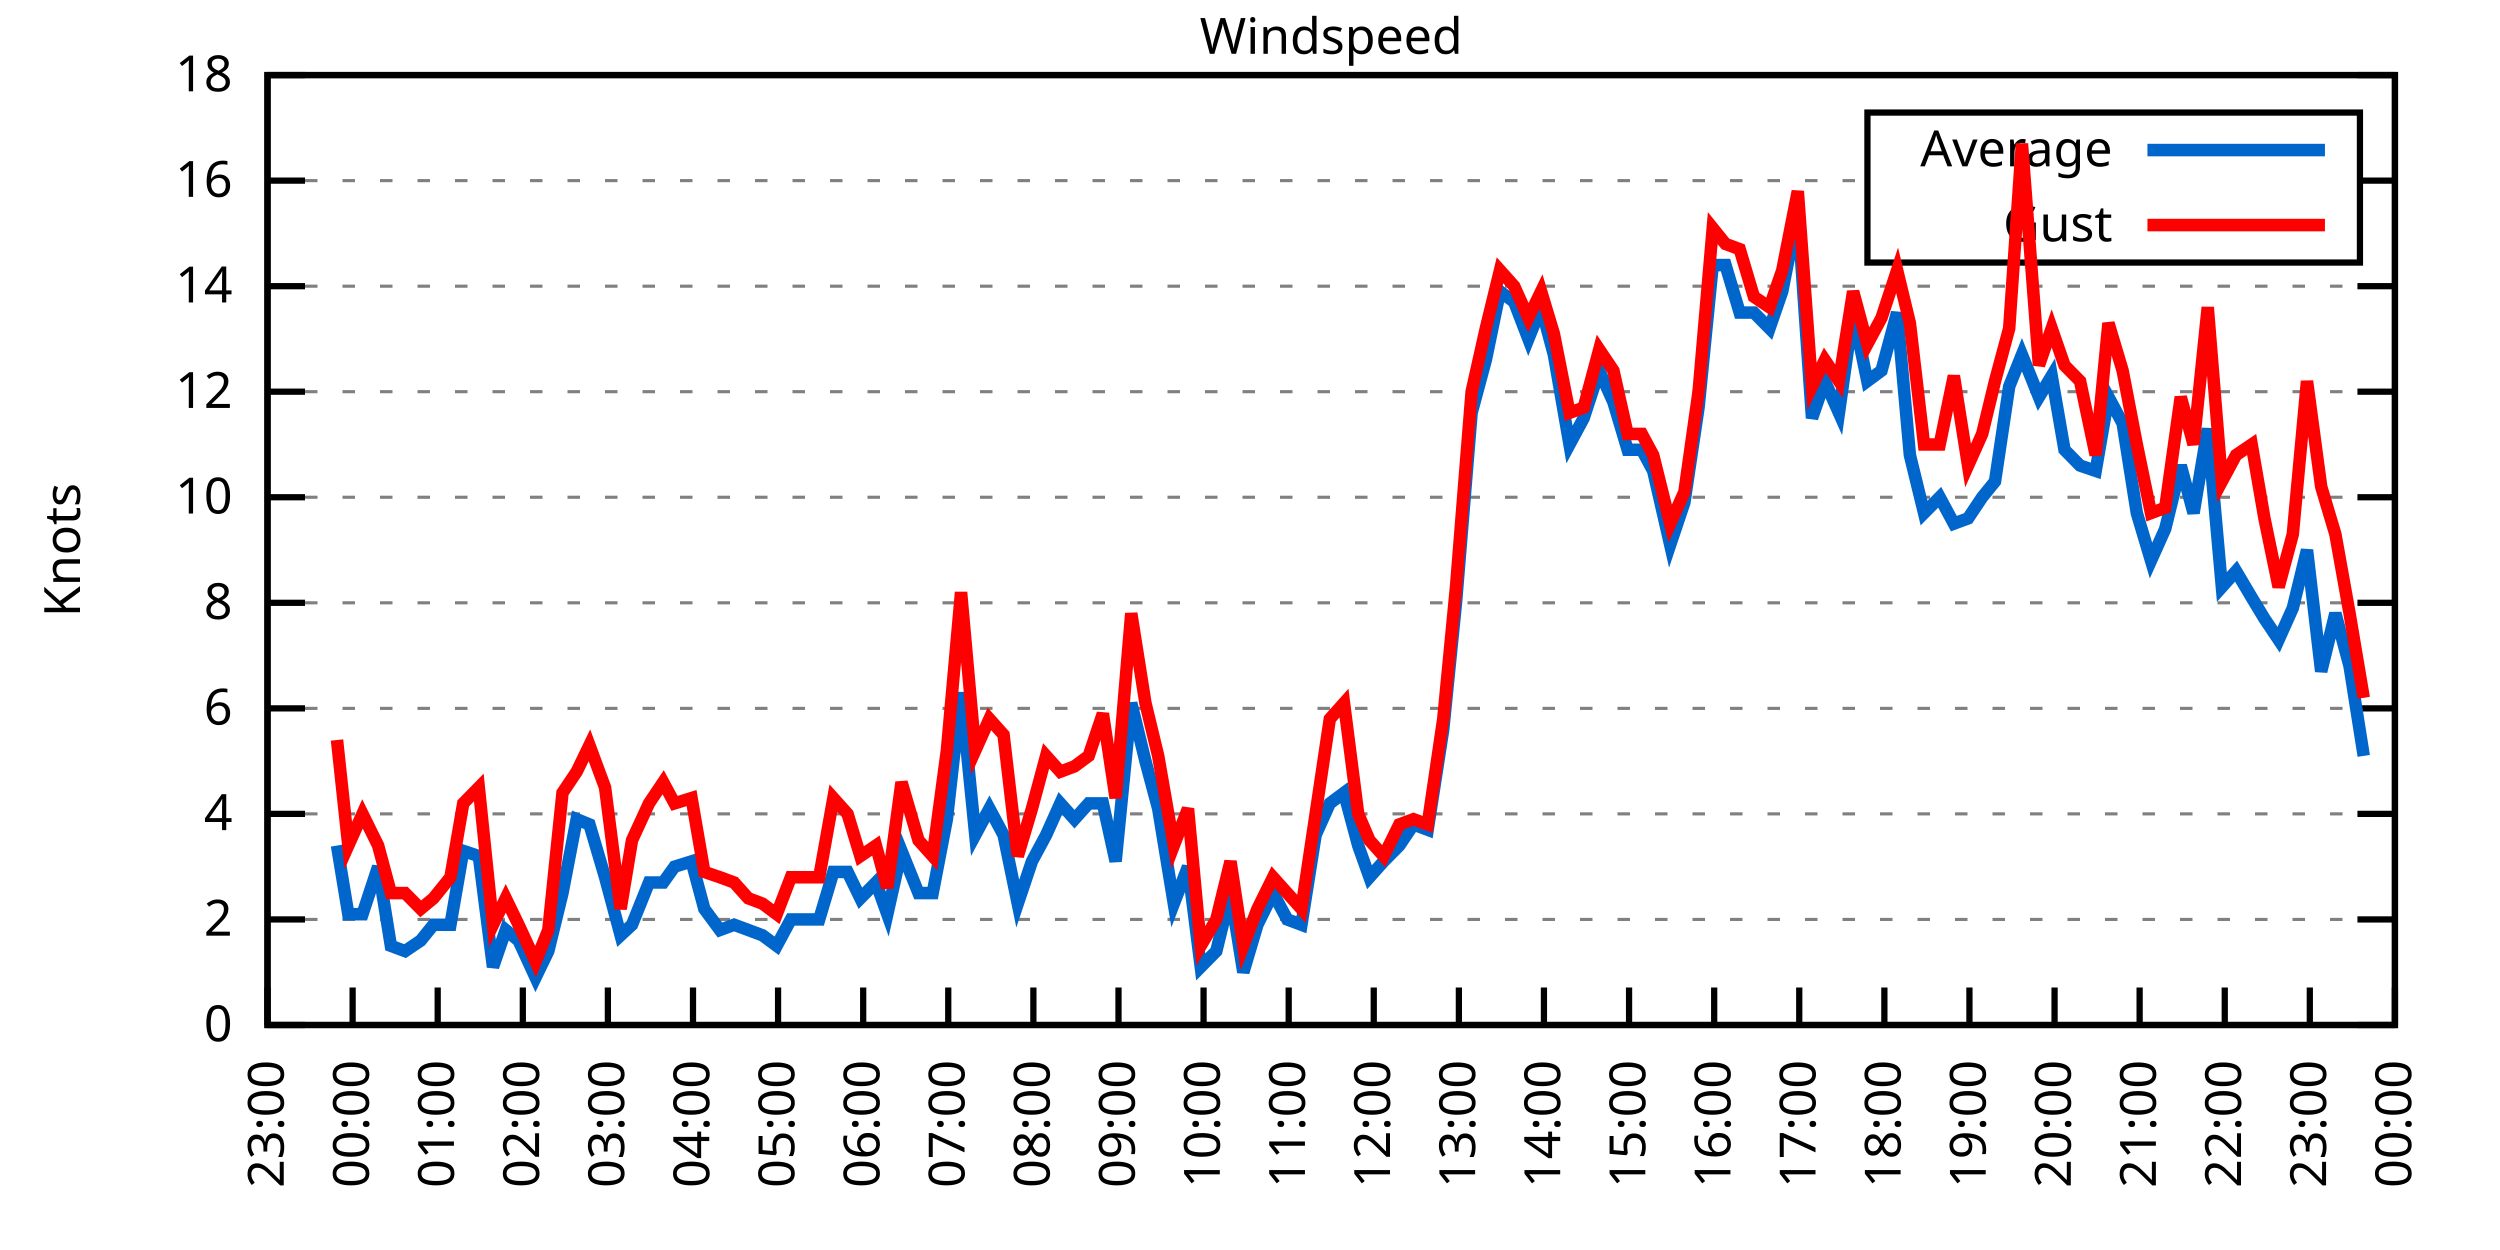
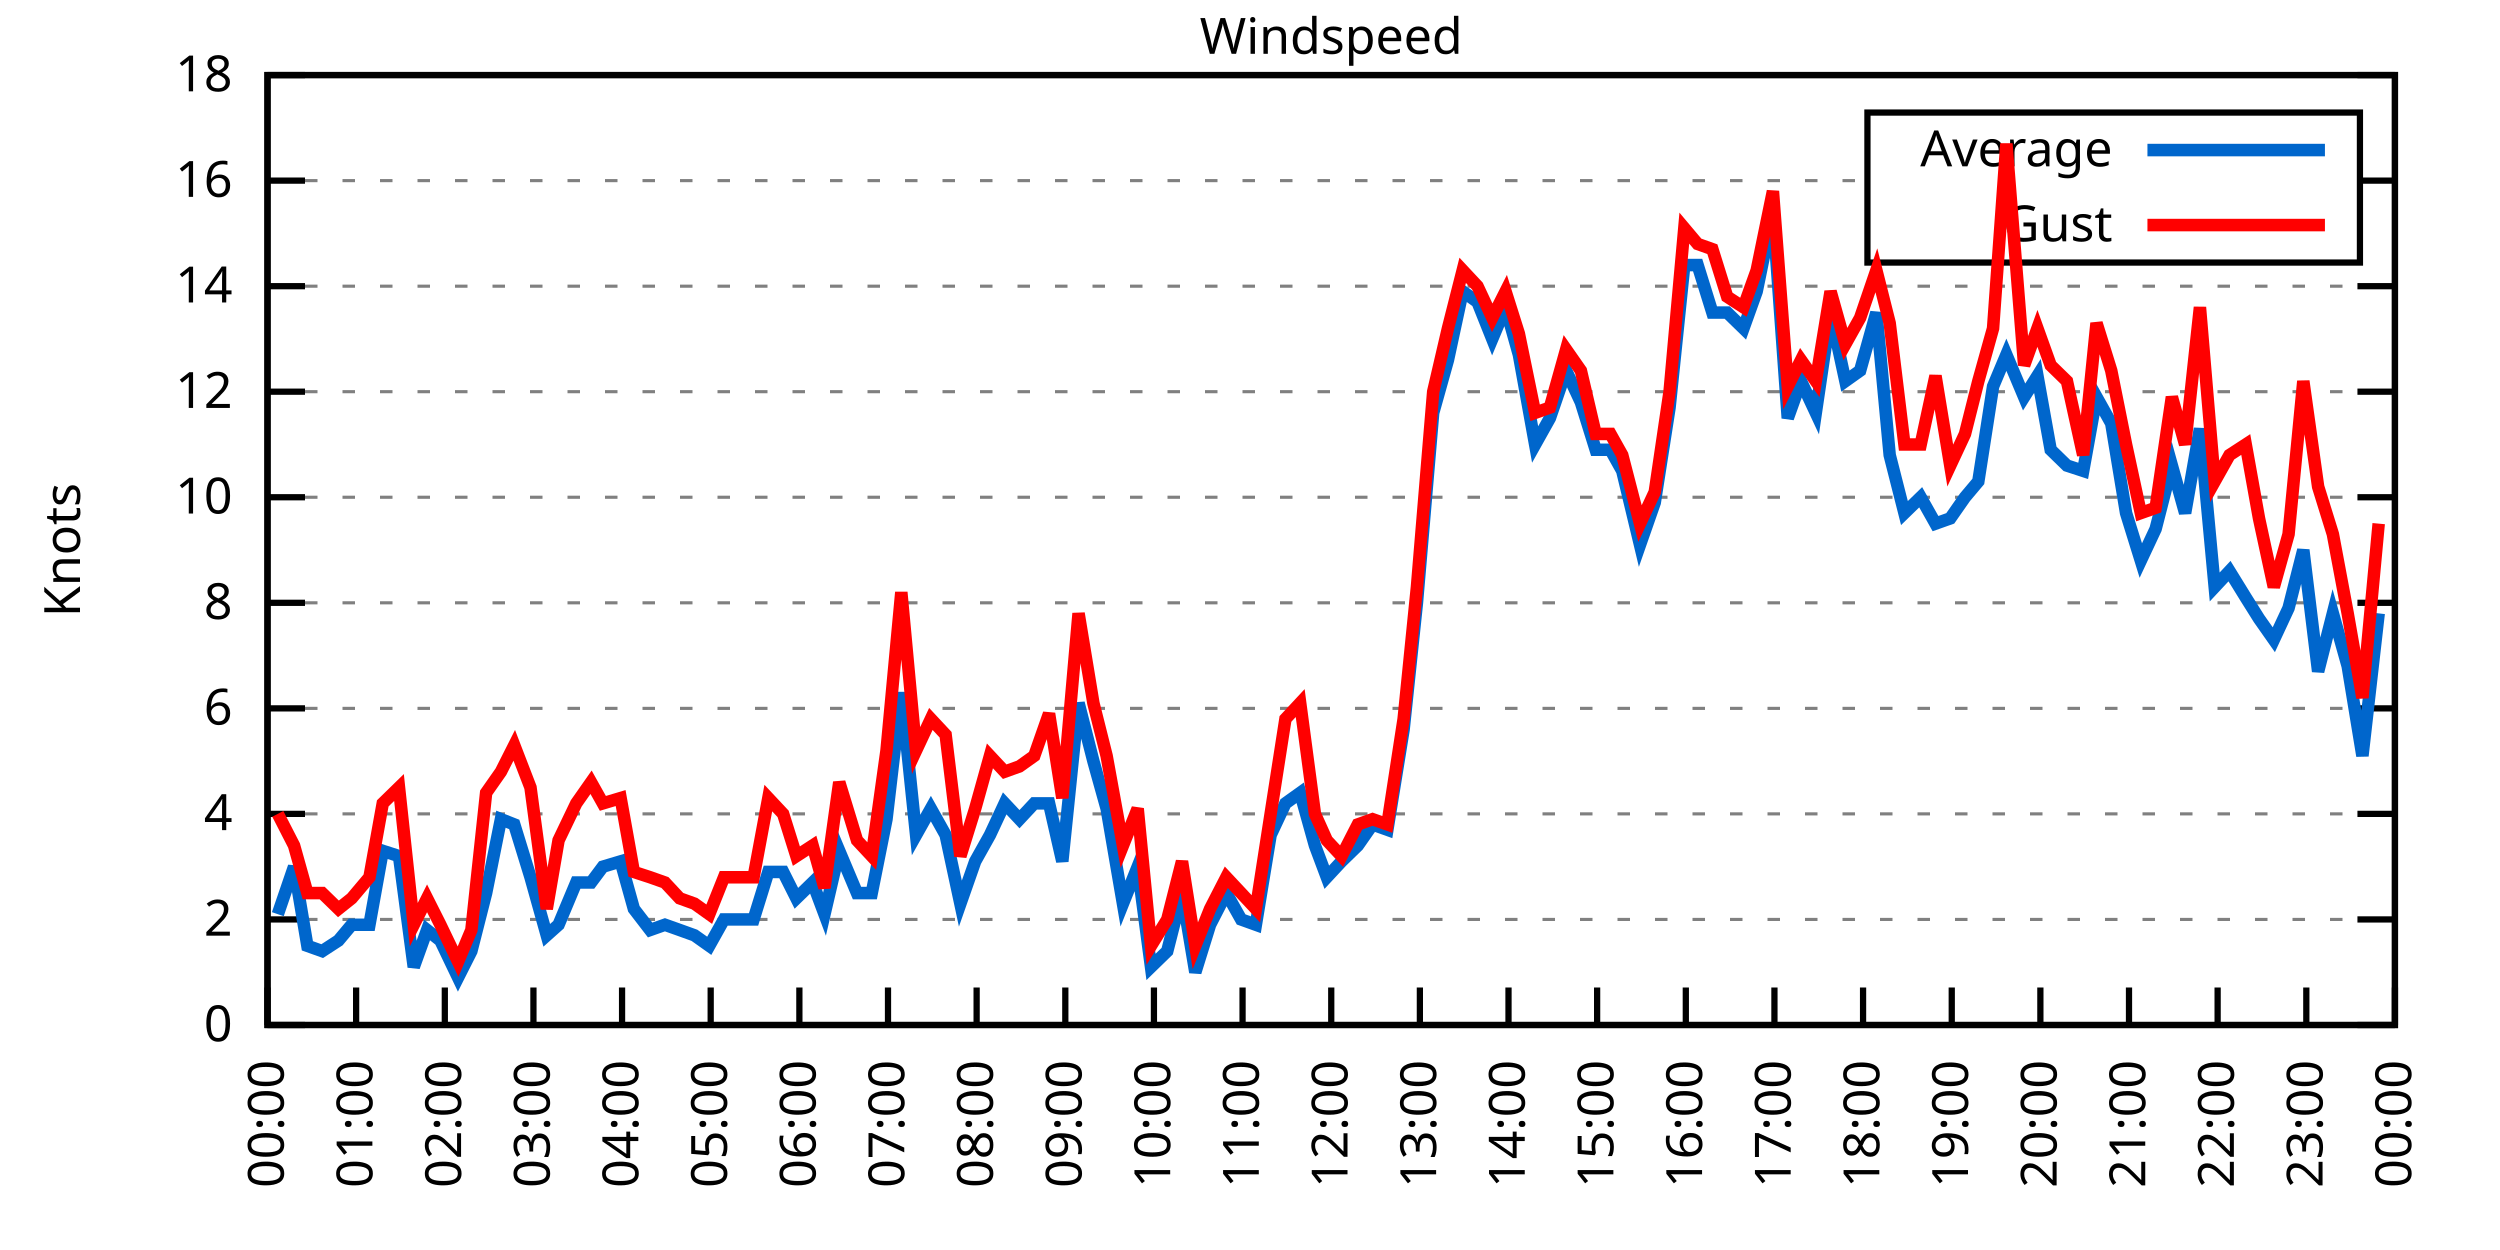
<svg xmlns="http://www.w3.org/2000/svg" xmlns:xlink="http://www.w3.org/1999/xlink" width="400" height="200" viewBox="0 0 400 200">
  <g id="gnuplot_canvas">
    <rect x="0" y="0" width="400" height="200" fill="none" />
    <defs>
      <circle id="gpDot" r="0.5" stroke-width="0.5" stroke="currentColor" />
      <path id="gpPt0" stroke-width="0.333" stroke="currentColor" d="M-1,0 h2 M0,-1 v2" />
      <path id="gpPt1" stroke-width="0.333" stroke="currentColor" d="M-1,-1 L1,1 M1,-1 L-1,1" />
      <path id="gpPt2" stroke-width="0.333" stroke="currentColor" d="M-1,0 L1,0 M0,-1 L0,1 M-1,-1 L1,1 M-1,1 L1,-1" />
      <rect id="gpPt3" stroke-width="0.333" stroke="currentColor" x="-1" y="-1" width="2" height="2" />
      <rect id="gpPt4" stroke-width="0.333" stroke="currentColor" fill="currentColor" x="-1" y="-1" width="2" height="2" />
      <circle id="gpPt5" stroke-width="0.333" stroke="currentColor" cx="0" cy="0" r="1" />
      <use xlink:href="#gpPt5" id="gpPt6" fill="currentColor" stroke="none" />
      <path id="gpPt7" stroke-width="0.333" stroke="currentColor" d="M0,-1.33 L-1.33,0.67 L1.33,0.67 z" />
      <use xlink:href="#gpPt7" id="gpPt8" fill="currentColor" stroke="none" />
      <use xlink:href="#gpPt7" id="gpPt9" stroke="currentColor" transform="rotate(180)" />
      <use xlink:href="#gpPt9" id="gpPt10" fill="currentColor" stroke="none" />
      <use xlink:href="#gpPt3" id="gpPt11" stroke="currentColor" transform="rotate(45)" />
      <use xlink:href="#gpPt11" id="gpPt12" fill="currentColor" stroke="none" />
      <path id="gpPt13" stroke-width="0.333" stroke="currentColor" d="M0,1.330 L1.265,0.411 L0.782,-1.067 L-0.782,-1.076 L-1.265,0.411 z" />
      <use xlink:href="#gpPt13" id="gpPt14" fill="currentColor" stroke="none" />
      <filter id="textbox" filterUnits="objectBoundingBox" x="0" y="0" height="1" width="1">
        <feFlood flood-color="white" flood-opacity="1" result="bgnd" />
        <feComposite in="SourceGraphic" in2="bgnd" operator="atop" />
      </filter>
      <filter id="greybox" filterUnits="objectBoundingBox" x="0" y="0" height="1" width="1">
        <feFlood flood-color="lightgrey" flood-opacity="1" result="grey" />
        <feComposite in="SourceGraphic" in2="grey" operator="atop" />
      </filter>
    </defs>
    <g fill="none" color="white" stroke="currentColor" stroke-width="1.00" stroke-linecap="butt" stroke-linejoin="miter">
</g>
    <g fill="none" color="black" stroke="currentColor" stroke-width="1.00" stroke-linecap="butt" stroke-linejoin="miter">
      <g stroke="none" shape-rendering="crispEdges">
        <polygon fill="rgb(255, 255, 255)" points="42.80,164.00 383.18,164.00 383.18,12.02 42.80,12.02 " />
      </g>
    </g>
    <g fill="none" color="black" stroke="currentColor" stroke-width="1.00" stroke-linecap="butt" stroke-linejoin="miter">
</g>
    <g fill="none" color="black" stroke="black" stroke-width="0.50" stroke-linecap="butt" stroke-linejoin="miter">
</g>
    <g fill="none" color="gray" stroke="currentColor" stroke-width="0.50" stroke-linecap="butt" stroke-linejoin="miter">
      <path stroke="gray" stroke-dasharray="2,4" class="gridline" d="M42.80,164.00 L383.19,164.00  " />
    </g>
    <g fill="none" color="gray" stroke="gray" stroke-width="1.00" stroke-linecap="butt" stroke-linejoin="miter">
</g>
    <g fill="none" color="black" stroke="currentColor" stroke-width="1.00" stroke-linecap="butt" stroke-linejoin="miter">
      <path stroke="black" d="M42.80,164.00 L48.80,164.00 M383.19,164.00 L377.19,164.00  " />
      <g transform="translate(37.20,166.60)" stroke="none" fill="black" font-family="Sans" font-size="8.00" text-anchor="end">
        <text>
          <tspan font-family="Sans"> 0</tspan>
        </text>
      </g>
    </g>
    <g fill="none" color="black" stroke="currentColor" stroke-width="1.00" stroke-linecap="butt" stroke-linejoin="miter">
</g>
    <g fill="none" color="black" stroke="black" stroke-width="0.50" stroke-linecap="butt" stroke-linejoin="miter">
</g>
    <g fill="none" color="gray" stroke="currentColor" stroke-width="0.50" stroke-linecap="butt" stroke-linejoin="miter">
      <path stroke="gray" stroke-dasharray="2,4" class="gridline" d="M42.80,147.11 L383.19,147.11  " />
    </g>
    <g fill="none" color="gray" stroke="gray" stroke-width="1.00" stroke-linecap="butt" stroke-linejoin="miter">
</g>
    <g fill="none" color="black" stroke="currentColor" stroke-width="1.00" stroke-linecap="butt" stroke-linejoin="miter">
      <path stroke="black" d="M42.80,147.11 L48.80,147.11 M383.19,147.11 L377.19,147.11  " />
      <g transform="translate(37.20,149.71)" stroke="none" fill="black" font-family="Sans" font-size="8.00" text-anchor="end">
        <text>
          <tspan font-family="Sans"> 2</tspan>
        </text>
      </g>
    </g>
    <g fill="none" color="black" stroke="currentColor" stroke-width="1.00" stroke-linecap="butt" stroke-linejoin="miter">
</g>
    <g fill="none" color="black" stroke="black" stroke-width="0.50" stroke-linecap="butt" stroke-linejoin="miter">
</g>
    <g fill="none" color="gray" stroke="currentColor" stroke-width="0.50" stroke-linecap="butt" stroke-linejoin="miter">
      <path stroke="gray" stroke-dasharray="2,4" class="gridline" d="M42.80,130.22 L383.19,130.22  " />
    </g>
    <g fill="none" color="gray" stroke="gray" stroke-width="1.00" stroke-linecap="butt" stroke-linejoin="miter">
</g>
    <g fill="none" color="black" stroke="currentColor" stroke-width="1.00" stroke-linecap="butt" stroke-linejoin="miter">
      <path stroke="black" d="M42.80,130.22 L48.80,130.22 M383.19,130.22 L377.19,130.22  " />
      <g transform="translate(37.20,132.82)" stroke="none" fill="black" font-family="Sans" font-size="8.00" text-anchor="end">
        <text>
          <tspan font-family="Sans"> 4</tspan>
        </text>
      </g>
    </g>
    <g fill="none" color="black" stroke="currentColor" stroke-width="1.00" stroke-linecap="butt" stroke-linejoin="miter">
</g>
    <g fill="none" color="black" stroke="black" stroke-width="0.50" stroke-linecap="butt" stroke-linejoin="miter">
</g>
    <g fill="none" color="gray" stroke="currentColor" stroke-width="0.50" stroke-linecap="butt" stroke-linejoin="miter">
      <path stroke="gray" stroke-dasharray="2,4" class="gridline" d="M42.80,113.34 L383.19,113.34  " />
    </g>
    <g fill="none" color="gray" stroke="gray" stroke-width="1.00" stroke-linecap="butt" stroke-linejoin="miter">
</g>
    <g fill="none" color="black" stroke="currentColor" stroke-width="1.00" stroke-linecap="butt" stroke-linejoin="miter">
      <path stroke="black" d="M42.80,113.34 L48.80,113.34 M383.19,113.34 L377.19,113.34  " />
      <g transform="translate(37.20,115.94)" stroke="none" fill="black" font-family="Sans" font-size="8.00" text-anchor="end">
        <text>
          <tspan font-family="Sans"> 6</tspan>
        </text>
      </g>
    </g>
    <g fill="none" color="black" stroke="currentColor" stroke-width="1.00" stroke-linecap="butt" stroke-linejoin="miter">
</g>
    <g fill="none" color="black" stroke="black" stroke-width="0.50" stroke-linecap="butt" stroke-linejoin="miter">
</g>
    <g fill="none" color="gray" stroke="currentColor" stroke-width="0.50" stroke-linecap="butt" stroke-linejoin="miter">
      <path stroke="gray" stroke-dasharray="2,4" class="gridline" d="M42.80,96.45 L383.19,96.45  " />
    </g>
    <g fill="none" color="gray" stroke="gray" stroke-width="1.00" stroke-linecap="butt" stroke-linejoin="miter">
</g>
    <g fill="none" color="black" stroke="currentColor" stroke-width="1.00" stroke-linecap="butt" stroke-linejoin="miter">
      <path stroke="black" d="M42.80,96.45 L48.80,96.45 M383.19,96.45 L377.19,96.45  " />
      <g transform="translate(37.20,99.05)" stroke="none" fill="black" font-family="Sans" font-size="8.00" text-anchor="end">
        <text>
          <tspan font-family="Sans"> 8</tspan>
        </text>
      </g>
    </g>
    <g fill="none" color="black" stroke="currentColor" stroke-width="1.00" stroke-linecap="butt" stroke-linejoin="miter">
</g>
    <g fill="none" color="black" stroke="black" stroke-width="0.50" stroke-linecap="butt" stroke-linejoin="miter">
</g>
    <g fill="none" color="gray" stroke="currentColor" stroke-width="0.50" stroke-linecap="butt" stroke-linejoin="miter">
      <path stroke="gray" stroke-dasharray="2,4" class="gridline" d="M42.80,79.56 L383.19,79.56  " />
    </g>
    <g fill="none" color="gray" stroke="gray" stroke-width="1.00" stroke-linecap="butt" stroke-linejoin="miter">
</g>
    <g fill="none" color="black" stroke="currentColor" stroke-width="1.00" stroke-linecap="butt" stroke-linejoin="miter">
      <path stroke="black" d="M42.80,79.56 L48.80,79.56 M383.19,79.56 L377.19,79.56  " />
      <g transform="translate(37.20,82.16)" stroke="none" fill="black" font-family="Sans" font-size="8.00" text-anchor="end">
        <text>
          <tspan font-family="Sans"> 10</tspan>
        </text>
      </g>
    </g>
    <g fill="none" color="black" stroke="currentColor" stroke-width="1.00" stroke-linecap="butt" stroke-linejoin="miter">
</g>
    <g fill="none" color="black" stroke="black" stroke-width="0.50" stroke-linecap="butt" stroke-linejoin="miter">
</g>
    <g fill="none" color="gray" stroke="currentColor" stroke-width="0.50" stroke-linecap="butt" stroke-linejoin="miter">
      <path stroke="gray" stroke-dasharray="2,4" class="gridline" d="M42.80,62.67 L383.19,62.67  " />
    </g>
    <g fill="none" color="gray" stroke="gray" stroke-width="1.00" stroke-linecap="butt" stroke-linejoin="miter">
</g>
    <g fill="none" color="black" stroke="currentColor" stroke-width="1.00" stroke-linecap="butt" stroke-linejoin="miter">
      <path stroke="black" d="M42.80,62.67 L48.80,62.67 M383.19,62.67 L377.19,62.67  " />
      <g transform="translate(37.20,65.27)" stroke="none" fill="black" font-family="Sans" font-size="8.00" text-anchor="end">
        <text>
          <tspan font-family="Sans"> 12</tspan>
        </text>
      </g>
    </g>
    <g fill="none" color="black" stroke="currentColor" stroke-width="1.00" stroke-linecap="butt" stroke-linejoin="miter">
</g>
    <g fill="none" color="black" stroke="black" stroke-width="0.50" stroke-linecap="butt" stroke-linejoin="miter">
</g>
    <g fill="none" color="gray" stroke="currentColor" stroke-width="0.50" stroke-linecap="butt" stroke-linejoin="miter">
      <path stroke="gray" stroke-dasharray="2,4" class="gridline" d="M42.80,45.79 L383.19,45.79  " />
    </g>
    <g fill="none" color="gray" stroke="gray" stroke-width="1.00" stroke-linecap="butt" stroke-linejoin="miter">
</g>
    <g fill="none" color="black" stroke="currentColor" stroke-width="1.00" stroke-linecap="butt" stroke-linejoin="miter">
      <path stroke="black" d="M42.80,45.79 L48.80,45.79 M383.19,45.79 L377.19,45.79  " />
      <g transform="translate(37.20,48.39)" stroke="none" fill="black" font-family="Sans" font-size="8.00" text-anchor="end">
        <text>
          <tspan font-family="Sans"> 14</tspan>
        </text>
      </g>
    </g>
    <g fill="none" color="black" stroke="currentColor" stroke-width="1.00" stroke-linecap="butt" stroke-linejoin="miter">
</g>
    <g fill="none" color="black" stroke="black" stroke-width="0.50" stroke-linecap="butt" stroke-linejoin="miter">
</g>
    <g fill="none" color="gray" stroke="currentColor" stroke-width="0.50" stroke-linecap="butt" stroke-linejoin="miter">
      <path stroke="gray" stroke-dasharray="2,4" class="gridline" d="M42.80,28.90 L298.79,28.90 M377.59,28.90 L383.19,28.90  " />
    </g>
    <g fill="none" color="gray" stroke="gray" stroke-width="1.00" stroke-linecap="butt" stroke-linejoin="miter">
</g>
    <g fill="none" color="black" stroke="currentColor" stroke-width="1.00" stroke-linecap="butt" stroke-linejoin="miter">
      <path stroke="black" d="M42.80,28.90 L48.80,28.90 M383.19,28.90 L377.19,28.90  " />
      <g transform="translate(37.20,31.50)" stroke="none" fill="black" font-family="Sans" font-size="8.00" text-anchor="end">
        <text>
          <tspan font-family="Sans"> 16</tspan>
        </text>
      </g>
    </g>
    <g fill="none" color="black" stroke="currentColor" stroke-width="1.00" stroke-linecap="butt" stroke-linejoin="miter">
</g>
    <g fill="none" color="black" stroke="black" stroke-width="0.50" stroke-linecap="butt" stroke-linejoin="miter">
</g>
    <g fill="none" color="gray" stroke="currentColor" stroke-width="0.50" stroke-linecap="butt" stroke-linejoin="miter">
      <path stroke="gray" stroke-dasharray="2,4" class="gridline" d="M42.80,12.01 L383.19,12.01  " />
    </g>
    <g fill="none" color="gray" stroke="gray" stroke-width="1.00" stroke-linecap="butt" stroke-linejoin="miter">
</g>
    <g fill="none" color="black" stroke="currentColor" stroke-width="1.00" stroke-linecap="butt" stroke-linejoin="miter">
      <path stroke="black" d="M42.80,12.01 L48.80,12.01 M383.19,12.01 L377.19,12.01  " />
      <g transform="translate(37.20,14.61)" stroke="none" fill="black" font-family="Sans" font-size="8.00" text-anchor="end">
        <text>
          <tspan font-family="Sans"> 18</tspan>
        </text>
      </g>
    </g>
    <g fill="none" color="black" stroke="currentColor" stroke-width="1.00" stroke-linecap="butt" stroke-linejoin="miter">
      <path stroke="black" d="M42.80,164.00 L42.80,158.00  " />
      <g transform="translate(45.40,169.60) rotate(270.00)" stroke="none" fill="black" font-family="Sans" font-size="8.00" text-anchor="end">
        <text>
-           <tspan font-family="Sans">23:00</tspan>
-         </text>
-       </g>
-     </g>
-     <g fill="none" color="black" stroke="currentColor" stroke-width="1.00" stroke-linecap="butt" stroke-linejoin="miter">
-       <path stroke="black" d="M56.42,164.00 L56.42,158.00  " />
-       <g transform="translate(59.02,169.60) rotate(270.00)" stroke="none" fill="black" font-family="Sans" font-size="8.00" text-anchor="end">
-         <text>
          <tspan font-family="Sans">00:00</tspan>
        </text>
      </g>
    </g>
    <g fill="none" color="black" stroke="currentColor" stroke-width="1.00" stroke-linecap="butt" stroke-linejoin="miter">
-       <path stroke="black" d="M70.03,164.00 L70.03,158.00  " />
-       <g transform="translate(72.63,169.60) rotate(270.00)" stroke="none" fill="black" font-family="Sans" font-size="8.00" text-anchor="end">
+       <path stroke="black" d="M56.98,164.00 L56.98,158.00  " />
+       <g transform="translate(59.58,169.60) rotate(270.00)" stroke="none" fill="black" font-family="Sans" font-size="8.00" text-anchor="end">
        <text>
          <tspan font-family="Sans">01:00</tspan>
        </text>
      </g>
    </g>
    <g fill="none" color="black" stroke="currentColor" stroke-width="1.00" stroke-linecap="butt" stroke-linejoin="miter">
-       <path stroke="black" d="M83.65,164.00 L83.65,158.00  " />
-       <g transform="translate(86.25,169.60) rotate(270.00)" stroke="none" fill="black" font-family="Sans" font-size="8.00" text-anchor="end">
+       <path stroke="black" d="M71.17,164.00 L71.17,158.00  " />
+       <g transform="translate(73.77,169.60) rotate(270.00)" stroke="none" fill="black" font-family="Sans" font-size="8.00" text-anchor="end">
        <text>
          <tspan font-family="Sans">02:00</tspan>
        </text>
      </g>
    </g>
    <g fill="none" color="black" stroke="currentColor" stroke-width="1.00" stroke-linecap="butt" stroke-linejoin="miter">
-       <path stroke="black" d="M97.26,164.00 L97.26,158.00  " />
-       <g transform="translate(99.86,169.60) rotate(270.00)" stroke="none" fill="black" font-family="Sans" font-size="8.00" text-anchor="end">
+       <path stroke="black" d="M85.35,164.00 L85.35,158.00  " />
+       <g transform="translate(87.95,169.60) rotate(270.00)" stroke="none" fill="black" font-family="Sans" font-size="8.00" text-anchor="end">
        <text>
          <tspan font-family="Sans">03:00</tspan>
        </text>
      </g>
    </g>
    <g fill="none" color="black" stroke="currentColor" stroke-width="1.00" stroke-linecap="butt" stroke-linejoin="miter">
-       <path stroke="black" d="M110.88,164.00 L110.88,158.00  " />
-       <g transform="translate(113.48,169.60) rotate(270.00)" stroke="none" fill="black" font-family="Sans" font-size="8.00" text-anchor="end">
+       <path stroke="black" d="M99.53,164.00 L99.53,158.00  " />
+       <g transform="translate(102.13,169.60) rotate(270.00)" stroke="none" fill="black" font-family="Sans" font-size="8.00" text-anchor="end">
        <text>
          <tspan font-family="Sans">04:00</tspan>
        </text>
      </g>
    </g>
    <g fill="none" color="black" stroke="currentColor" stroke-width="1.00" stroke-linecap="butt" stroke-linejoin="miter">
-       <path stroke="black" d="M124.49,164.00 L124.49,158.00  " />
-       <g transform="translate(127.09,169.60) rotate(270.00)" stroke="none" fill="black" font-family="Sans" font-size="8.00" text-anchor="end">
+       <path stroke="black" d="M113.71,164.00 L113.71,158.00  " />
+       <g transform="translate(116.31,169.60) rotate(270.00)" stroke="none" fill="black" font-family="Sans" font-size="8.00" text-anchor="end">
        <text>
          <tspan font-family="Sans">05:00</tspan>
        </text>
      </g>
    </g>
    <g fill="none" color="black" stroke="currentColor" stroke-width="1.00" stroke-linecap="butt" stroke-linejoin="miter">
-       <path stroke="black" d="M138.11,164.00 L138.11,158.00  " />
-       <g transform="translate(140.71,169.60) rotate(270.00)" stroke="none" fill="black" font-family="Sans" font-size="8.00" text-anchor="end">
+       <path stroke="black" d="M127.90,164.00 L127.90,158.00  " />
+       <g transform="translate(130.50,169.60) rotate(270.00)" stroke="none" fill="black" font-family="Sans" font-size="8.00" text-anchor="end">
        <text>
          <tspan font-family="Sans">06:00</tspan>
        </text>
      </g>
    </g>
    <g fill="none" color="black" stroke="currentColor" stroke-width="1.00" stroke-linecap="butt" stroke-linejoin="miter">
-       <path stroke="black" d="M151.72,164.00 L151.72,158.00  " />
-       <g transform="translate(154.32,169.60) rotate(270.00)" stroke="none" fill="black" font-family="Sans" font-size="8.00" text-anchor="end">
+       <path stroke="black" d="M142.08,164.00 L142.08,158.00  " />
+       <g transform="translate(144.68,169.60) rotate(270.00)" stroke="none" fill="black" font-family="Sans" font-size="8.00" text-anchor="end">
        <text>
          <tspan font-family="Sans">07:00</tspan>
        </text>
      </g>
    </g>
    <g fill="none" color="black" stroke="currentColor" stroke-width="1.00" stroke-linecap="butt" stroke-linejoin="miter">
-       <path stroke="black" d="M165.34,164.00 L165.34,158.00  " />
-       <g transform="translate(167.94,169.60) rotate(270.00)" stroke="none" fill="black" font-family="Sans" font-size="8.00" text-anchor="end">
+       <path stroke="black" d="M156.26,164.00 L156.26,158.00  " />
+       <g transform="translate(158.86,169.60) rotate(270.00)" stroke="none" fill="black" font-family="Sans" font-size="8.00" text-anchor="end">
        <text>
          <tspan font-family="Sans">08:00</tspan>
        </text>
      </g>
    </g>
    <g fill="none" color="black" stroke="currentColor" stroke-width="1.00" stroke-linecap="butt" stroke-linejoin="miter">
-       <path stroke="black" d="M178.96,164.00 L178.96,158.00  " />
-       <g transform="translate(181.56,169.60) rotate(270.00)" stroke="none" fill="black" font-family="Sans" font-size="8.00" text-anchor="end">
+       <path stroke="black" d="M170.45,164.00 L170.45,158.00  " />
+       <g transform="translate(173.05,169.60) rotate(270.00)" stroke="none" fill="black" font-family="Sans" font-size="8.00" text-anchor="end">
        <text>
          <tspan font-family="Sans">09:00</tspan>
        </text>
      </g>
    </g>
    <g fill="none" color="black" stroke="currentColor" stroke-width="1.00" stroke-linecap="butt" stroke-linejoin="miter">
-       <path stroke="black" d="M192.57,164.00 L192.57,158.00  " />
-       <g transform="translate(195.17,169.60) rotate(270.00)" stroke="none" fill="black" font-family="Sans" font-size="8.00" text-anchor="end">
+       <path stroke="black" d="M184.63,164.00 L184.63,158.00  " />
+       <g transform="translate(187.23,169.60) rotate(270.00)" stroke="none" fill="black" font-family="Sans" font-size="8.00" text-anchor="end">
        <text>
          <tspan font-family="Sans">10:00</tspan>
        </text>
      </g>
    </g>
    <g fill="none" color="black" stroke="currentColor" stroke-width="1.00" stroke-linecap="butt" stroke-linejoin="miter">
-       <path stroke="black" d="M206.19,164.00 L206.19,158.00  " />
-       <g transform="translate(208.79,169.60) rotate(270.00)" stroke="none" fill="black" font-family="Sans" font-size="8.00" text-anchor="end">
+       <path stroke="black" d="M198.81,164.00 L198.81,158.00  " />
+       <g transform="translate(201.41,169.60) rotate(270.00)" stroke="none" fill="black" font-family="Sans" font-size="8.00" text-anchor="end">
        <text>
          <tspan font-family="Sans">11:00</tspan>
        </text>
      </g>
    </g>
    <g fill="none" color="black" stroke="currentColor" stroke-width="1.00" stroke-linecap="butt" stroke-linejoin="miter">
-       <path stroke="black" d="M219.80,164.00 L219.80,158.00  " />
-       <g transform="translate(222.40,169.60) rotate(270.00)" stroke="none" fill="black" font-family="Sans" font-size="8.00" text-anchor="end">
+       <path stroke="black" d="M213.00,164.00 L213.00,158.00  " />
+       <g transform="translate(215.60,169.60) rotate(270.00)" stroke="none" fill="black" font-family="Sans" font-size="8.00" text-anchor="end">
        <text>
          <tspan font-family="Sans">12:00</tspan>
        </text>
      </g>
    </g>
    <g fill="none" color="black" stroke="currentColor" stroke-width="1.00" stroke-linecap="butt" stroke-linejoin="miter">
-       <path stroke="black" d="M233.42,164.00 L233.42,158.00  " />
-       <g transform="translate(236.02,169.60) rotate(270.00)" stroke="none" fill="black" font-family="Sans" font-size="8.00" text-anchor="end">
+       <path stroke="black" d="M227.18,164.00 L227.18,158.00  " />
+       <g transform="translate(229.78,169.60) rotate(270.00)" stroke="none" fill="black" font-family="Sans" font-size="8.00" text-anchor="end">
        <text>
          <tspan font-family="Sans">13:00</tspan>
        </text>
      </g>
    </g>
    <g fill="none" color="black" stroke="currentColor" stroke-width="1.00" stroke-linecap="butt" stroke-linejoin="miter">
-       <path stroke="black" d="M247.03,164.00 L247.03,158.00  " />
-       <g transform="translate(249.63,169.60) rotate(270.00)" stroke="none" fill="black" font-family="Sans" font-size="8.00" text-anchor="end">
+       <path stroke="black" d="M241.36,164.00 L241.36,158.00  " />
+       <g transform="translate(243.96,169.60) rotate(270.00)" stroke="none" fill="black" font-family="Sans" font-size="8.00" text-anchor="end">
        <text>
          <tspan font-family="Sans">14:00</tspan>
        </text>
      </g>
    </g>
    <g fill="none" color="black" stroke="currentColor" stroke-width="1.00" stroke-linecap="butt" stroke-linejoin="miter">
-       <path stroke="black" d="M260.65,164.00 L260.65,158.00  " />
-       <g transform="translate(263.25,169.60) rotate(270.00)" stroke="none" fill="black" font-family="Sans" font-size="8.00" text-anchor="end">
+       <path stroke="black" d="M255.54,164.00 L255.54,158.00  " />
+       <g transform="translate(258.14,169.60) rotate(270.00)" stroke="none" fill="black" font-family="Sans" font-size="8.00" text-anchor="end">
        <text>
          <tspan font-family="Sans">15:00</tspan>
        </text>
      </g>
    </g>
    <g fill="none" color="black" stroke="currentColor" stroke-width="1.00" stroke-linecap="butt" stroke-linejoin="miter">
-       <path stroke="black" d="M274.27,164.00 L274.27,158.00  " />
-       <g transform="translate(276.87,169.60) rotate(270.00)" stroke="none" fill="black" font-family="Sans" font-size="8.00" text-anchor="end">
+       <path stroke="black" d="M269.73,164.00 L269.73,158.00  " />
+       <g transform="translate(272.33,169.60) rotate(270.00)" stroke="none" fill="black" font-family="Sans" font-size="8.00" text-anchor="end">
        <text>
          <tspan font-family="Sans">16:00</tspan>
        </text>
      </g>
    </g>
    <g fill="none" color="black" stroke="currentColor" stroke-width="1.00" stroke-linecap="butt" stroke-linejoin="miter">
-       <path stroke="black" d="M287.88,164.00 L287.88,158.00  " />
-       <g transform="translate(290.48,169.60) rotate(270.00)" stroke="none" fill="black" font-family="Sans" font-size="8.00" text-anchor="end">
+       <path stroke="black" d="M283.91,164.00 L283.91,158.00  " />
+       <g transform="translate(286.51,169.60) rotate(270.00)" stroke="none" fill="black" font-family="Sans" font-size="8.00" text-anchor="end">
        <text>
          <tspan font-family="Sans">17:00</tspan>
        </text>
      </g>
    </g>
    <g fill="none" color="black" stroke="currentColor" stroke-width="1.00" stroke-linecap="butt" stroke-linejoin="miter">
-       <path stroke="black" d="M301.50,164.00 L301.50,158.00  " />
-       <g transform="translate(304.10,169.60) rotate(270.00)" stroke="none" fill="black" font-family="Sans" font-size="8.00" text-anchor="end">
+       <path stroke="black" d="M298.09,164.00 L298.09,158.00  " />
+       <g transform="translate(300.69,169.60) rotate(270.00)" stroke="none" fill="black" font-family="Sans" font-size="8.00" text-anchor="end">
        <text>
          <tspan font-family="Sans">18:00</tspan>
        </text>
      </g>
    </g>
    <g fill="none" color="black" stroke="currentColor" stroke-width="1.00" stroke-linecap="butt" stroke-linejoin="miter">
-       <path stroke="black" d="M315.11,164.00 L315.11,158.00  " />
-       <g transform="translate(317.71,169.60) rotate(270.00)" stroke="none" fill="black" font-family="Sans" font-size="8.00" text-anchor="end">
+       <path stroke="black" d="M312.28,164.00 L312.28,158.00  " />
+       <g transform="translate(314.88,169.60) rotate(270.00)" stroke="none" fill="black" font-family="Sans" font-size="8.00" text-anchor="end">
        <text>
          <tspan font-family="Sans">19:00</tspan>
        </text>
      </g>
    </g>
    <g fill="none" color="black" stroke="currentColor" stroke-width="1.00" stroke-linecap="butt" stroke-linejoin="miter">
-       <path stroke="black" d="M328.73,164.00 L328.73,158.00  " />
-       <g transform="translate(331.33,169.60) rotate(270.00)" stroke="none" fill="black" font-family="Sans" font-size="8.00" text-anchor="end">
+       <path stroke="black" d="M326.46,164.00 L326.46,158.00  " />
+       <g transform="translate(329.06,169.60) rotate(270.00)" stroke="none" fill="black" font-family="Sans" font-size="8.00" text-anchor="end">
        <text>
          <tspan font-family="Sans">20:00</tspan>
        </text>
      </g>
    </g>
    <g fill="none" color="black" stroke="currentColor" stroke-width="1.00" stroke-linecap="butt" stroke-linejoin="miter">
-       <path stroke="black" d="M342.34,164.00 L342.34,158.00  " />
-       <g transform="translate(344.94,169.60) rotate(270.00)" stroke="none" fill="black" font-family="Sans" font-size="8.00" text-anchor="end">
+       <path stroke="black" d="M340.64,164.00 L340.64,158.00  " />
+       <g transform="translate(343.24,169.60) rotate(270.00)" stroke="none" fill="black" font-family="Sans" font-size="8.00" text-anchor="end">
        <text>
          <tspan font-family="Sans">21:00</tspan>
        </text>
      </g>
    </g>
    <g fill="none" color="black" stroke="currentColor" stroke-width="1.00" stroke-linecap="butt" stroke-linejoin="miter">
-       <path stroke="black" d="M355.96,164.00 L355.96,158.00  " />
-       <g transform="translate(358.56,169.60) rotate(270.00)" stroke="none" fill="black" font-family="Sans" font-size="8.00" text-anchor="end">
+       <path stroke="black" d="M354.82,164.00 L354.82,158.00  " />
+       <g transform="translate(357.42,169.60) rotate(270.00)" stroke="none" fill="black" font-family="Sans" font-size="8.00" text-anchor="end">
        <text>
          <tspan font-family="Sans">22:00</tspan>
        </text>
      </g>
    </g>
    <g fill="none" color="black" stroke="currentColor" stroke-width="1.00" stroke-linecap="butt" stroke-linejoin="miter">
-       <path stroke="black" d="M369.57,164.00 L369.57,158.00  " />
-       <g transform="translate(372.17,169.60) rotate(270.00)" stroke="none" fill="black" font-family="Sans" font-size="8.00" text-anchor="end">
+       <path stroke="black" d="M369.01,164.00 L369.01,158.00  " />
+       <g transform="translate(371.61,169.60) rotate(270.00)" stroke="none" fill="black" font-family="Sans" font-size="8.00" text-anchor="end">
        <text>
          <tspan font-family="Sans">23:00</tspan>
        </text>
      </g>
    </g>
    <g fill="none" color="black" stroke="currentColor" stroke-width="1.00" stroke-linecap="butt" stroke-linejoin="miter">
      <path stroke="black" d="M383.19,164.00 L383.19,158.00  " />
      <g transform="translate(385.79,169.60) rotate(270.00)" stroke="none" fill="black" font-family="Sans" font-size="8.00" text-anchor="end">
        <text>
          <tspan font-family="Sans">00:00</tspan>
        </text>
      </g>
    </g>
    <g fill="none" color="black" stroke="currentColor" stroke-width="1.00" stroke-linecap="butt" stroke-linejoin="miter">
</g>
    <g fill="none" color="black" stroke="currentColor" stroke-width="1.00" stroke-linecap="butt" stroke-linejoin="miter">
      <path stroke="black" d="M42.80,12.01 L42.80,164.00 L383.19,164.00 L383.19,12.01 L42.80,12.01 Z  " />
    </g>
    <g fill="none" color="black" stroke="currentColor" stroke-width="1.00" stroke-linecap="butt" stroke-linejoin="miter">
</g>
    <g fill="none" color="black" stroke="currentColor" stroke-width="1.00" stroke-linecap="butt" stroke-linejoin="miter">
      <path stroke="black" d="M298.79,42.01 L298.79,18.01 L377.59,18.01 L377.59,42.01 L298.79,42.01 Z  " />
    </g>
    <g id="Windspeed_plot_1">
      <g fill="none" color="white" stroke="black" stroke-width="2.00" stroke-linecap="butt" stroke-linejoin="miter">
</g>
      <g fill="none" color="black" stroke="currentColor" stroke-width="2.00" stroke-linecap="butt" stroke-linejoin="miter">
        <g transform="translate(337.99,26.61)" stroke="none" fill="black" font-family="Sans" font-size="8.00" text-anchor="end">
          <text>
            <tspan font-family="Sans">Average</tspan>
          </text>
        </g>
      </g>
      <g fill="none" color="black" stroke="currentColor" stroke-width="2.00" stroke-linecap="butt" stroke-linejoin="miter">
-         <path stroke="rgb(  0, 102, 204)" d="M343.59,24.01 L371.99,24.01 M53.92,135.29 L55.73,146.27 L58.00,146.27 L60.50,138.67 L62.54,151.33 L64.81,152.18   L67.31,150.49 L69.35,147.96 L72.07,147.96 L74.12,136.14 L76.61,136.98 L78.88,154.71 L80.92,148.80 L82.97,150.49   L85.69,156.40 L87.73,152.18 L90.00,142.89 L92.27,131.07 L94.31,131.91 L96.81,140.36 L99.30,149.65 L101.12,147.96   L103.84,141.20 L106.11,141.20 L107.93,138.67 L110.65,137.82 L112.69,145.42 L115.19,148.80 L117.46,147.96 L119.73,148.80   L122.00,149.65 L124.27,151.33 L126.54,147.11 L128.35,147.11 L131.07,147.11 L133.34,139.51 L135.61,139.51 L137.66,143.73   L140.15,141.20 L141.97,146.27 L144.24,136.14 L146.96,142.89 L149.23,142.89 L151.50,131.07 L153.77,110.80 L156.04,133.60   L158.31,129.38 L160.57,133.60 L162.84,144.58 L165.11,137.82 L167.38,133.60 L169.65,128.54 L171.92,131.07 L174.19,128.54   L176.46,128.54 L178.50,137.82 L181.00,112.49 L183.27,121.78 L185.31,129.38 L187.81,144.58 L190.08,138.67 L192.12,154.71   L194.61,152.18 L196.88,142.89 L198.93,155.56 L201.19,147.96 L203.69,142.89 L205.96,147.11 L208.23,147.96 L210.50,133.60   L212.77,128.54 L215.04,126.85 L217.31,135.29 L219.12,140.36 L221.39,137.82 L223.89,135.29 L226.16,131.91 L228.43,132.76   L230.92,116.71 L232.96,96.45 L235.46,66.05 L237.73,57.61 L240.00,46.63 L242.27,48.32 L244.54,54.23 L246.58,49.16   L248.62,56.76 L251.12,71.12 L253.39,66.90 L255.88,59.30 L258.15,64.36 L260.42,71.96 L262.69,71.96 L264.51,75.34   L267.23,87.16 L269.50,80.41 L271.77,65.21 L274.04,42.41 L276.08,42.41 L278.35,50.01 L280.62,50.01 L283.12,52.54   L285.16,46.63 L287.65,33.96 L289.92,66.90 L291.97,60.98 L294.23,66.05 L296.50,50.01 L298.77,60.98 L301.04,59.30   L303.54,50.01 L305.58,72.81 L307.85,82.09 L310.35,79.56 L312.62,83.78 L314.89,82.94 L317.15,79.56 L319.20,77.03   L321.47,61.83 L323.51,56.76 L326.23,63.52 L328.27,60.14 L330.32,71.96 L332.81,74.49 L335.31,75.34 L337.35,63.52   L339.62,67.74 L341.89,82.09 L344.16,89.69 L346.43,84.63 L348.92,74.49 L350.97,82.09 L353.24,68.58 L355.50,93.92   L357.77,91.38 L360.27,95.60 L362.31,98.98 L364.58,102.36 L366.85,97.29 L369.12,88.00 L371.39,107.43 L373.66,98.14   L375.93,106.58 L378.20,120.94  " />
+         <path stroke="rgb(  0, 102, 204)" d="M343.59,24.01 L371.99,24.01 M44.45,146.27 L47.05,138.67 L49.18,151.33 L51.55,152.18 L54.15,150.49 L56.27,147.96   L59.11,147.96 L61.24,136.14 L63.84,136.98 L66.20,154.71 L68.33,148.80 L70.46,150.49 L73.29,156.40 L75.42,152.18   L77.78,142.89 L80.15,131.07 L82.28,131.91 L84.88,140.36 L87.48,149.65 L89.37,147.96 L92.20,141.20 L94.57,141.20   L96.46,138.67 L99.30,137.82 L101.42,145.42 L104.02,148.80 L106.39,147.96 L108.75,148.80 L111.11,149.65 L113.48,151.33   L115.84,147.11 L117.73,147.11 L120.57,147.11 L122.93,139.51 L125.30,139.51 L127.42,143.73 L130.02,141.20 L131.92,146.27   L134.28,136.14 L137.12,142.89 L139.48,142.89 L141.84,131.07 L144.21,110.80 L146.57,133.60 L148.94,129.38 L151.30,133.60   L153.66,144.58 L156.03,137.82 L158.39,133.60 L160.75,128.54 L163.12,131.07 L165.48,128.54 L167.85,128.54 L169.97,137.82   L172.57,112.49 L174.94,121.78 L177.06,129.38 L179.67,144.58 L182.03,138.67 L184.16,154.71 L186.76,152.18 L189.12,142.89   L191.25,155.56 L193.61,147.96 L196.21,142.89 L198.58,147.11 L200.94,147.96 L203.30,133.60 L205.67,128.54 L208.03,126.85   L210.39,135.29 L212.29,140.36 L214.65,137.82 L217.25,135.29 L219.61,131.91 L221.98,132.76 L224.58,116.71 L226.71,96.45   L229.31,66.05 L231.67,57.61 L234.03,46.63 L236.40,48.32 L238.76,54.23 L240.89,49.16 L243.02,56.76 L245.62,71.12   L247.98,66.90 L250.58,59.30 L252.94,64.36 L255.31,71.96 L257.67,71.96 L259.56,75.34 L262.40,87.16 L264.76,80.41   L267.13,65.21 L269.49,42.41 L271.62,42.41 L273.98,50.01 L276.35,50.01 L278.95,52.54 L281.07,46.63 L283.67,33.96   L286.04,66.90 L288.16,60.98 L290.53,66.05 L292.89,50.01 L295.26,60.98 L297.62,59.30 L300.22,50.01 L302.35,72.81   L304.71,82.09 L307.31,79.56 L309.68,83.78 L312.04,82.94 L314.40,79.56 L316.53,77.03 L318.89,61.83 L321.02,56.76   L323.86,63.52 L325.99,60.14 L328.11,71.96 L330.71,74.49 L333.31,75.34 L335.44,63.52 L337.80,67.74 L340.17,82.09   L342.53,89.69 L344.90,84.63 L347.50,74.49 L349.62,82.09 L351.99,68.58 L354.35,93.92 L356.72,91.38 L359.32,95.60   L361.44,98.98 L363.81,102.36 L366.17,97.29 L368.53,88.00 L370.90,107.43 L373.26,98.14 L375.63,106.58 L377.99,120.94   L380.59,98.14  " />
      </g>
    </g>
    <g id="Windspeed_plot_2">
      <g fill="none" color="black" stroke="currentColor" stroke-width="2.00" stroke-linecap="butt" stroke-linejoin="miter">
        <g transform="translate(337.99,38.61)" stroke="none" fill="black" font-family="Sans" font-size="8.00" text-anchor="end">
          <text>
            <tspan font-family="Sans">Gust</tspan>
          </text>
        </g>
      </g>
      <g fill="none" color="black" stroke="currentColor" stroke-width="2.00" stroke-linecap="butt" stroke-linejoin="miter">
-         <path stroke="rgb(255,   0,   0)" d="M343.59,36.01 L371.99,36.01 M53.92,118.40 L55.73,135.29 L58.00,130.22 L60.50,135.29 L62.54,142.89 L64.81,142.89   L67.31,145.42 L69.35,143.73 L72.07,140.36 L74.12,128.54 L76.61,126.00 L78.88,147.96 L80.92,143.73 L82.97,147.96   L85.69,153.87 L87.73,148.80 L90.00,126.85 L92.27,123.47 L94.31,119.25 L96.81,126.00 L99.30,145.42 L101.12,134.45   L103.84,128.54 L106.11,125.16 L107.93,128.54 L110.65,127.69 L112.69,139.51 L115.19,140.36 L117.46,141.20 L119.73,143.73   L122.00,144.58 L124.27,146.27 L126.54,140.36 L128.35,140.36 L131.07,140.36 L133.34,127.69 L135.61,130.22 L137.66,136.98   L140.15,135.29 L141.97,142.05 L144.24,125.16 L146.96,134.45 L149.23,136.98 L151.50,120.09 L153.77,94.76 L156.04,120.09   L158.31,115.03 L160.57,117.56 L162.84,136.98 L165.11,129.38 L167.38,120.94 L169.65,123.47 L171.92,122.62 L174.19,120.94   L176.46,114.18 L178.50,127.69 L181.00,98.14 L183.27,112.49 L185.31,120.94 L187.81,135.29 L190.08,129.38 L192.12,151.33   L194.61,147.11 L196.88,137.82 L198.93,151.33 L201.19,145.42 L203.69,140.36 L205.96,142.89 L208.23,145.42 L210.50,130.22   L212.77,115.03 L215.04,112.49 L217.31,130.22 L219.12,134.45 L221.39,136.98 L223.89,131.91 L226.16,131.07 L228.43,131.91   L230.92,115.03 L232.96,93.92 L235.46,62.67 L237.73,52.54 L240.00,43.25 L242.27,45.79 L244.54,50.85 L246.58,46.63   L248.62,53.39 L251.12,66.05 L253.39,65.21 L255.88,55.92 L258.15,59.30 L260.42,69.43 L262.69,69.43 L264.51,72.81   L267.23,83.78 L269.50,78.72 L271.77,62.67 L274.04,36.50 L276.08,39.03 L278.35,39.87 L280.62,47.47 L283.12,49.16   L285.16,43.25 L287.65,30.59 L289.92,61.83 L291.97,57.61 L294.23,60.98 L296.50,46.63 L298.77,55.07 L301.04,50.85   L303.54,43.25 L305.58,51.70 L307.85,71.12 L310.35,71.12 L312.62,60.14 L314.89,74.49 L317.15,69.43 L319.20,60.98   L321.47,52.54 L323.51,22.99 L326.23,58.45 L328.27,52.54 L330.32,58.45 L332.81,60.98 L335.31,72.81 L337.35,51.70   L339.62,59.30 L341.89,71.12 L344.16,82.09 L346.43,81.25 L348.92,63.52 L350.97,71.12 L353.24,49.16 L355.50,77.03   L357.77,72.81 L360.27,71.12 L362.31,82.94 L364.58,93.92 L366.85,85.47 L369.12,60.98 L371.39,77.87 L373.66,85.47   L375.93,98.14 L378.20,111.65  " />
+         <path stroke="rgb(255,   0,   0)" d="M343.59,36.01 L371.99,36.01 M44.45,130.22 L47.05,135.29 L49.18,142.89 L51.55,142.89 L54.15,145.42 L56.27,143.73   L59.11,140.36 L61.24,128.54 L63.84,126.00 L66.20,147.96 L68.33,143.73 L70.46,147.96 L73.29,153.87 L75.42,148.80   L77.78,126.85 L80.15,123.47 L82.28,119.25 L84.88,126.00 L87.48,145.42 L89.37,134.45 L92.20,128.54 L94.57,125.16   L96.46,128.54 L99.30,127.69 L101.42,139.51 L104.02,140.36 L106.39,141.20 L108.75,143.73 L111.11,144.58 L113.48,146.27   L115.84,140.36 L117.73,140.36 L120.57,140.36 L122.93,127.69 L125.30,130.22 L127.42,136.98 L130.02,135.29 L131.92,142.05   L134.28,125.16 L137.12,134.45 L139.48,136.98 L141.84,120.09 L144.21,94.76 L146.57,120.09 L148.94,115.03 L151.30,117.56   L153.66,136.98 L156.03,129.38 L158.39,120.94 L160.75,123.47 L163.12,122.62 L165.48,120.94 L167.85,114.18 L169.97,127.69   L172.57,98.14 L174.94,112.49 L177.06,120.94 L179.67,135.29 L182.03,129.38 L184.16,151.33 L186.76,147.11 L189.12,137.82   L191.25,151.33 L193.61,145.42 L196.21,140.36 L198.58,142.89 L200.94,145.42 L203.30,130.22 L205.67,115.03 L208.03,112.49   L210.39,130.22 L212.29,134.45 L214.65,136.98 L217.25,131.91 L219.61,131.07 L221.98,131.91 L224.58,115.03 L226.71,93.92   L229.31,62.67 L231.67,52.54 L234.03,43.25 L236.40,45.79 L238.76,50.85 L240.89,46.63 L243.02,53.39 L245.62,66.05   L247.98,65.21 L250.58,55.92 L252.94,59.30 L255.31,69.43 L257.67,69.43 L259.56,72.81 L262.40,83.78 L264.76,78.72   L267.13,62.67 L269.49,36.50 L271.62,39.03 L273.98,39.87 L276.35,47.47 L278.95,49.16 L281.07,43.25 L283.67,30.59   L286.04,61.83 L288.16,57.61 L290.53,60.98 L292.89,46.63 L295.26,55.07 L297.62,50.85 L300.22,43.25 L302.35,51.70   L304.71,71.12 L307.31,71.12 L309.68,60.14 L312.04,74.49 L314.40,69.43 L316.53,60.98 L318.89,52.54 L321.02,22.99   L323.86,58.45 L325.99,52.54 L328.11,58.45 L330.71,60.98 L333.31,72.81 L335.44,51.70 L337.80,59.30 L340.17,71.12   L342.53,82.09 L344.90,81.25 L347.50,63.52 L349.62,71.12 L351.99,49.16 L354.35,77.03 L356.72,72.81 L359.32,71.12   L361.44,82.94 L363.81,93.92 L366.17,85.47 L368.53,60.98 L370.90,77.87 L373.26,85.47 L375.63,98.14 L377.99,111.65   L380.59,83.78  " />
      </g>
    </g>
    <g fill="none" color="black" stroke="currentColor" stroke-width="2.00" stroke-linecap="butt" stroke-linejoin="miter">
</g>
    <g fill="none" color="black" stroke="black" stroke-width="1.00" stroke-linecap="butt" stroke-linejoin="miter">
</g>
    <g fill="none" color="black" stroke="currentColor" stroke-width="1.00" stroke-linecap="butt" stroke-linejoin="miter">
      <path stroke="black" d="M42.80,12.01 L42.80,164.00 L383.19,164.00 L383.19,12.01 L42.80,12.01 Z  " />
      <g transform="translate(12.80,88.01) rotate(270.00)" stroke="none" fill="black" font-family="Sans" font-size="8.00" text-anchor="middle">
        <text>
          <tspan font-family="Sans">Knots</tspan>
        </text>
      </g>
    </g>
    <g fill="none" color="black" stroke="currentColor" stroke-width="1.00" stroke-linecap="butt" stroke-linejoin="miter">
</g>
    <g fill="none" color="black" stroke="currentColor" stroke-width="1.00" stroke-linecap="butt" stroke-linejoin="miter">
      <g transform="translate(212.99,8.61)" stroke="none" fill="black" font-family="Sans" font-size="8.00" text-anchor="middle">
        <text>
          <tspan font-family="Sans">Windspeed</tspan>
        </text>
      </g>
    </g>
    <g fill="none" color="black" stroke="currentColor" stroke-width="1.00" stroke-linecap="butt" stroke-linejoin="miter">
</g>
  </g>
</svg>
